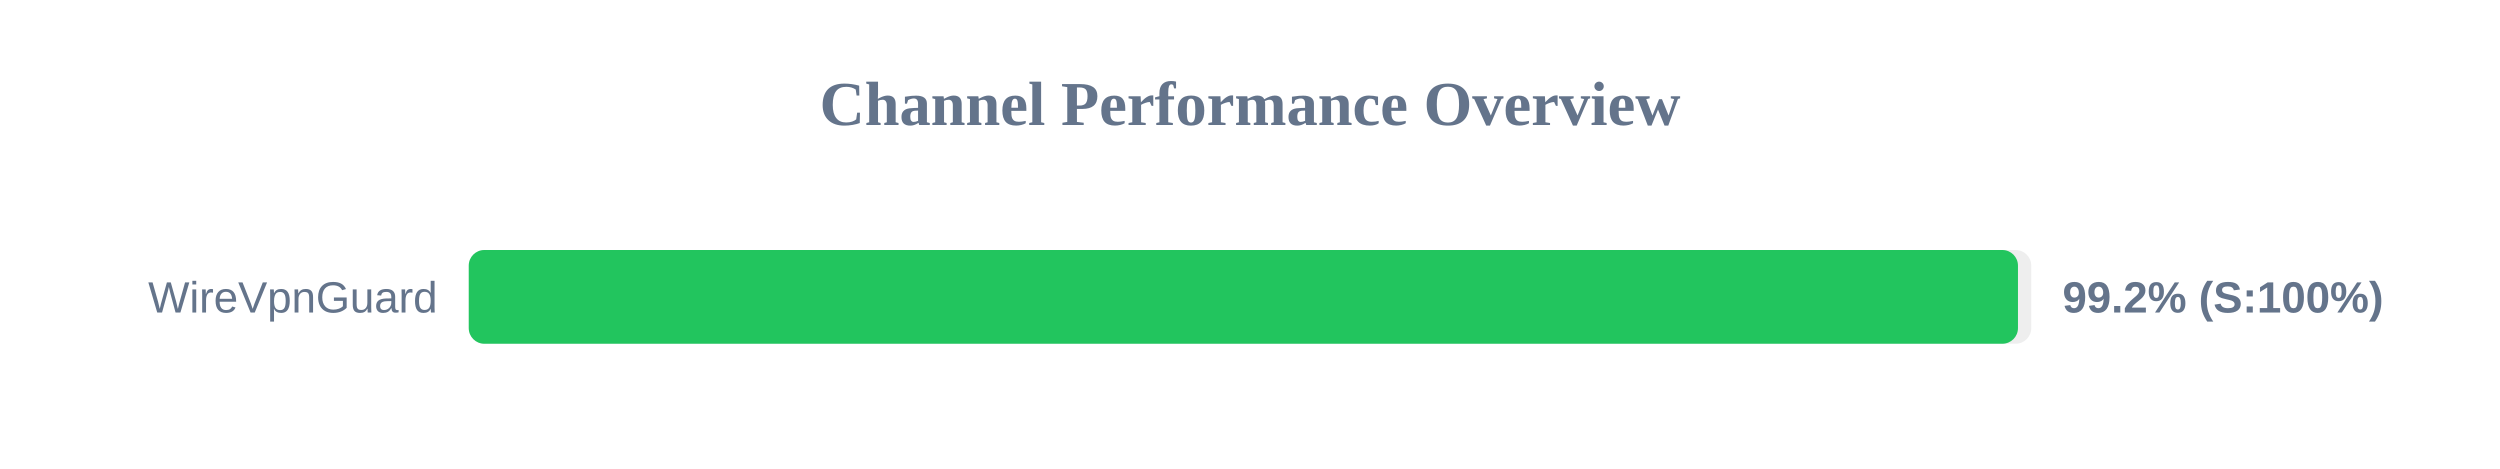
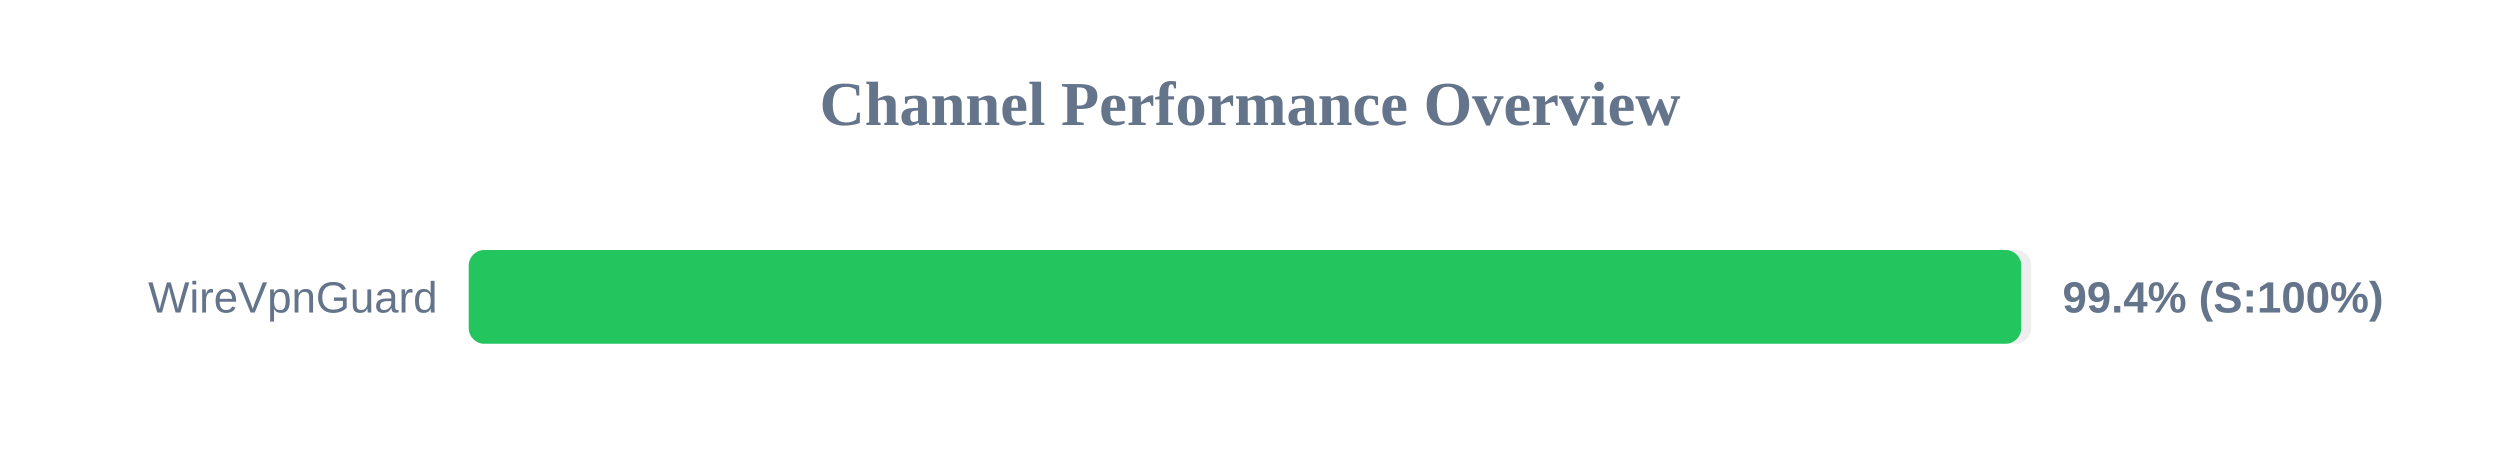
<svg xmlns="http://www.w3.org/2000/svg" width="800" height="150" version="1.1">
  <style>
        .row { font: 14px Arial; fill: #64748b; }
        .score { font: bold 14px Arial; fill: #64748b; }
    </style>
  <text x="400" y="40" text-anchor="middle" font-size="20px" font-weight="bold" fill="#64748b">Channel Performance Overview</text>
  <rect x="150" y="80" width="500" height="30" fill="#eee" rx="5" />
-   <rect x="150" y="80" width="495.75" height="30" fill="#22c55e" rx="5" />
+   <rect x="150" y="80" width="496.8" height="30" fill="#22c55e" rx="5" />
  <text x="140" y="100" text-anchor="end" class="row">WireVpnGuard</text>
-   <text x="660" y="100" text-anchor="start" class="score">99.2% (S:100%)</text>
+   <text x="660" y="100" text-anchor="start" class="score">99.4% (S:100%)</text>
</svg>
